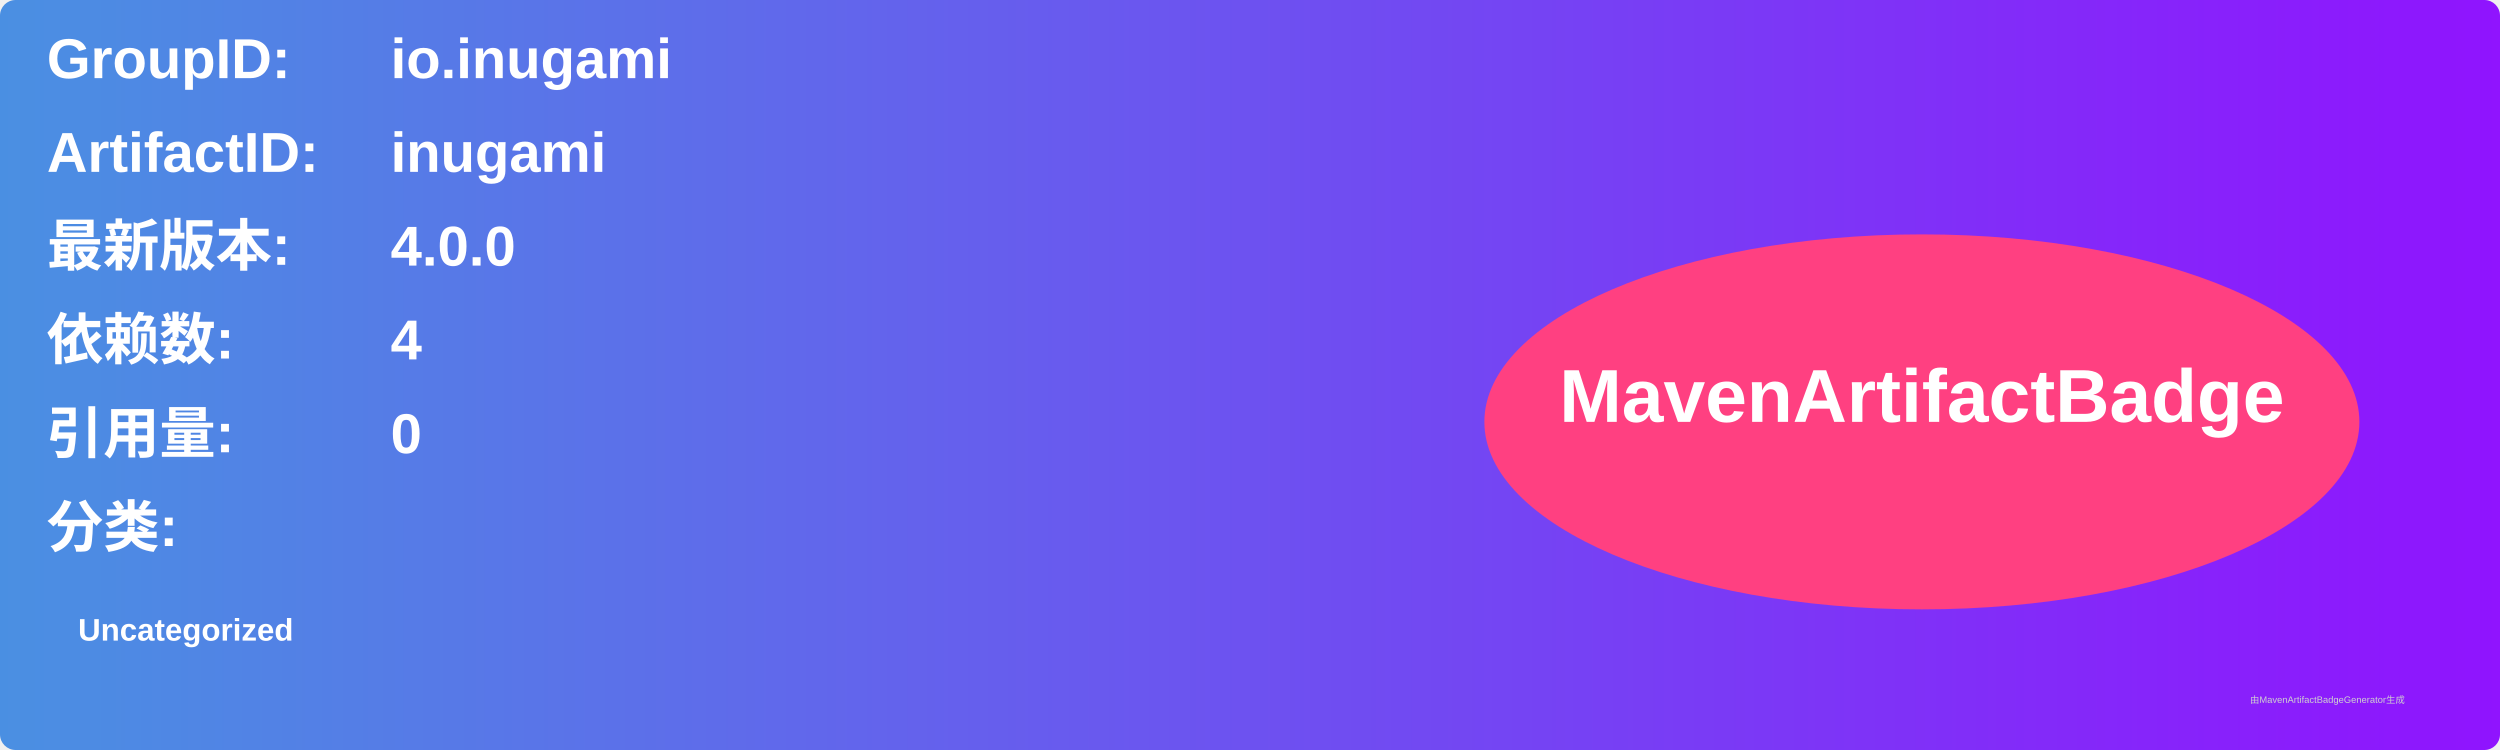
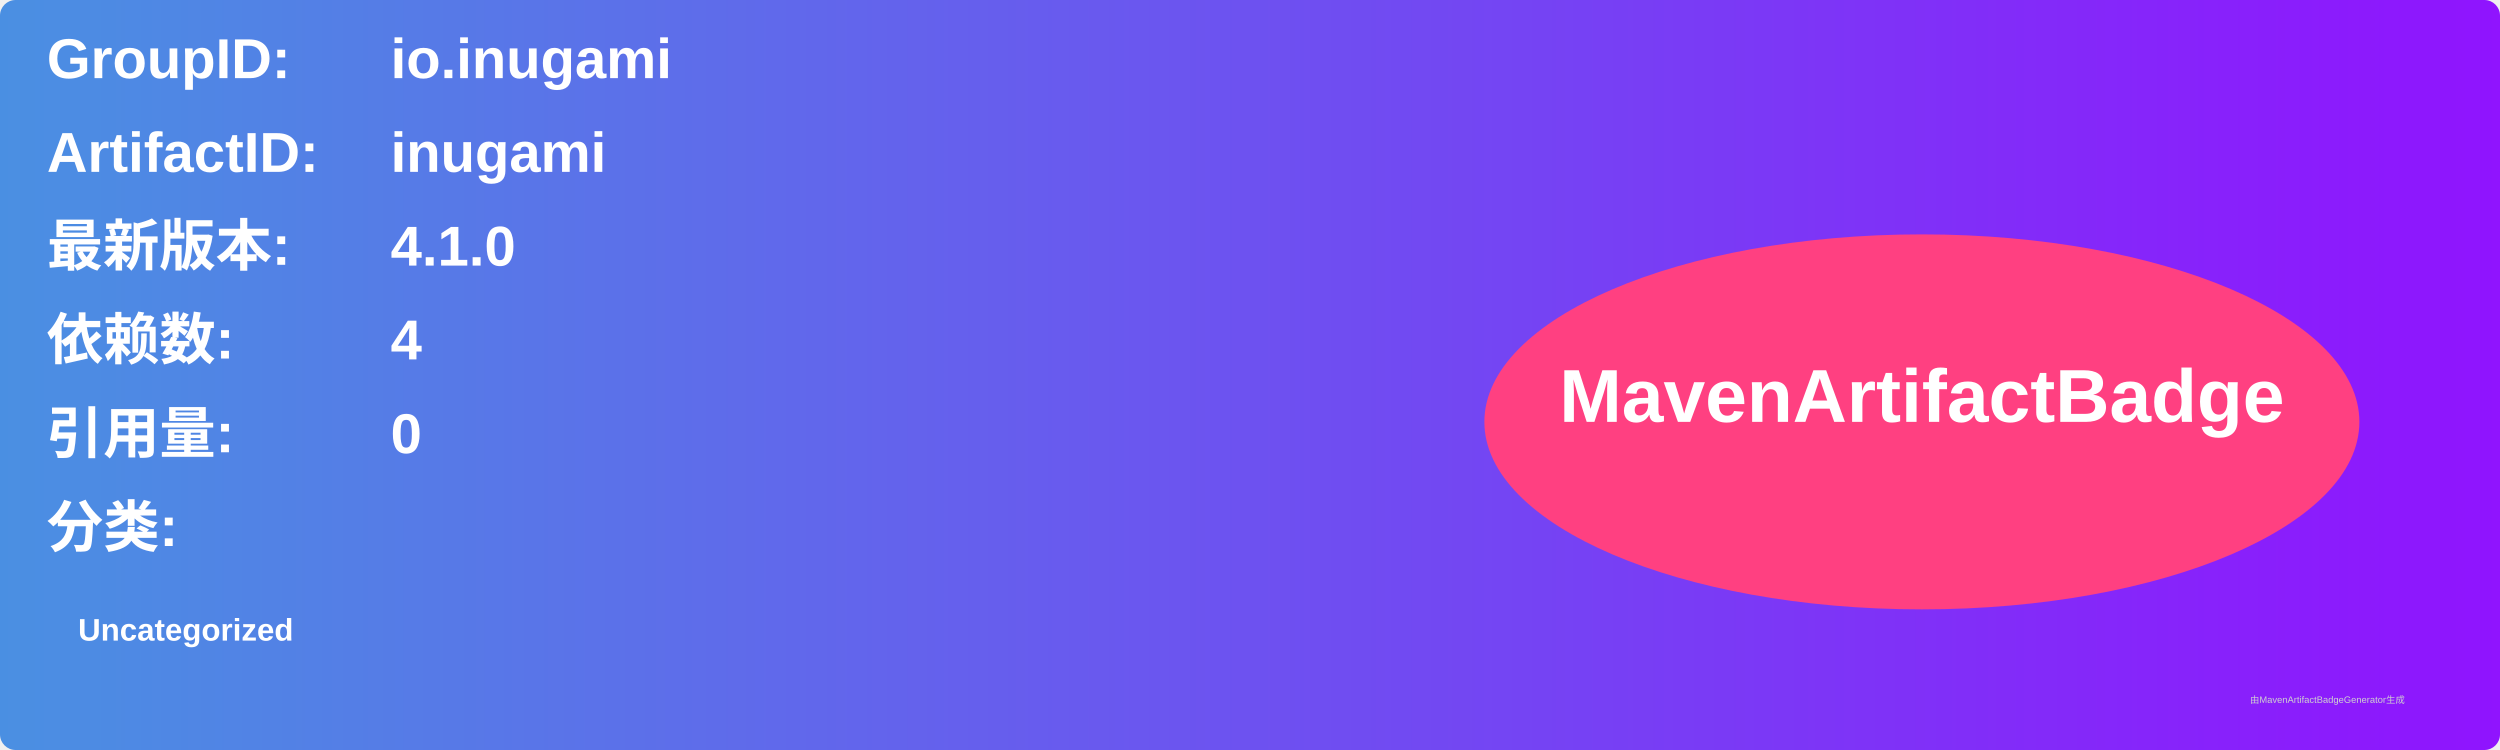
<svg xmlns="http://www.w3.org/2000/svg" width="800" height="240" viewBox="0 0 800 240">
  <linearGradient id="grad" x1="0%" y1="0%" x2="100%" y2="0%">
    <stop offset="0%" stop-color="#4a90e2" />
    <stop offset="100%" stop-color="#9013fe" />
  </linearGradient>
  <rect width="100%" height="100%" rx="5" ry="5" fill="url(#grad)" />
  <g transform="translate(15, 15)">
    <text x="0" y="10" font-family="Arial" font-size="18" fill="white" font-weight="bold" width="260">GroupID:</text>
    <text x="110" y="10" font-family="Arial" font-size="18" fill="white" font-weight="bold" width="460">io.inugami</text>
    <text x="0" y="40" font-family="Arial" font-size="18" fill="white" font-weight="bold" width="260">ArtifactID:</text>
    <text x="110" y="40" font-family="Arial" font-size="18" fill="white" font-weight="bold" width="460">inugami</text>
    <text x="0" y="70" font-family="Arial" font-size="18" fill="white" font-weight="bold">最新版本:</text>
    <text x="110" y="70" font-family="Arial" font-size="18" fill="white" font-weight="bold">
-       <tspan font-weight="bold">4.0.0</tspan>
+       <tspan font-weight="bold">4.1.0</tspan>
    </text>
    <text x="0" y="100" font-family="Arial" font-size="18" fill="white" font-weight="bold">依赖数: </text>
    <text x="110" y="100" font-family="Arial" font-size="18" fill="white">
      <tspan font-weight="bold">4</tspan>
    </text>
    <text x="0" y="130" font-family="Arial" font-size="18" fill="white" font-weight="bold">引用量: </text>
    <text x="110" y="130" font-family="Arial" font-size="18" fill="white">
      <tspan font-weight="bold">0</tspan>
    </text>
    <text x="0" y="160" font-family="Arial" font-size="18" fill="white" font-weight="bold">分类:</text>
    <text x="10" y="190" font-family="Arial" font-size="10" fill="white">
      <tspan font-weight="bold">Uncategorized</tspan>
    </text>
    <ellipse cx="600" cy="120" rx="140" ry="60" fill="#ff4081" />
    <text x="600" y="120" text-anchor="middle" font-family="Arial" font-size="24" fill="white" font-weight="bold">MavenArtifactBadge</text>
  </g>
  <text x="720" y="225" font-family="Arial" font-size="3" fill="#d0d0d0">由MavenArtifactBadgeGenerator生成</text>
</svg>
